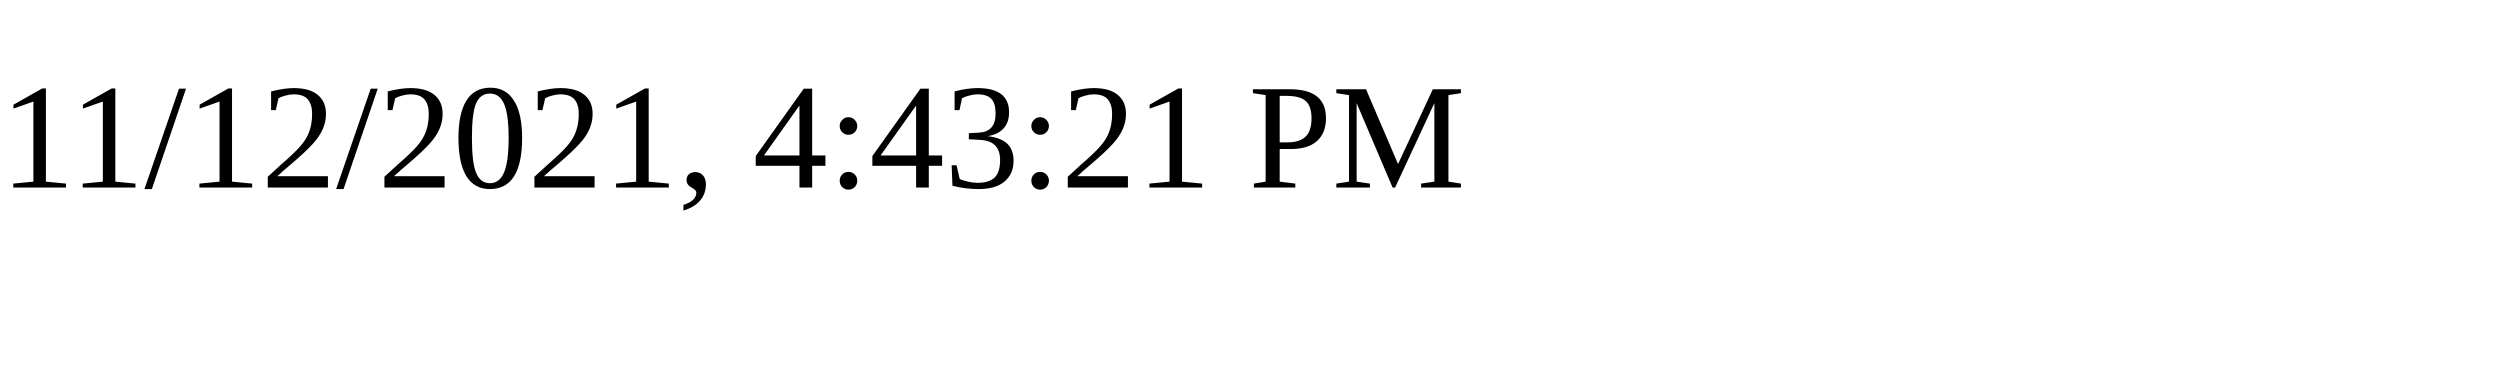
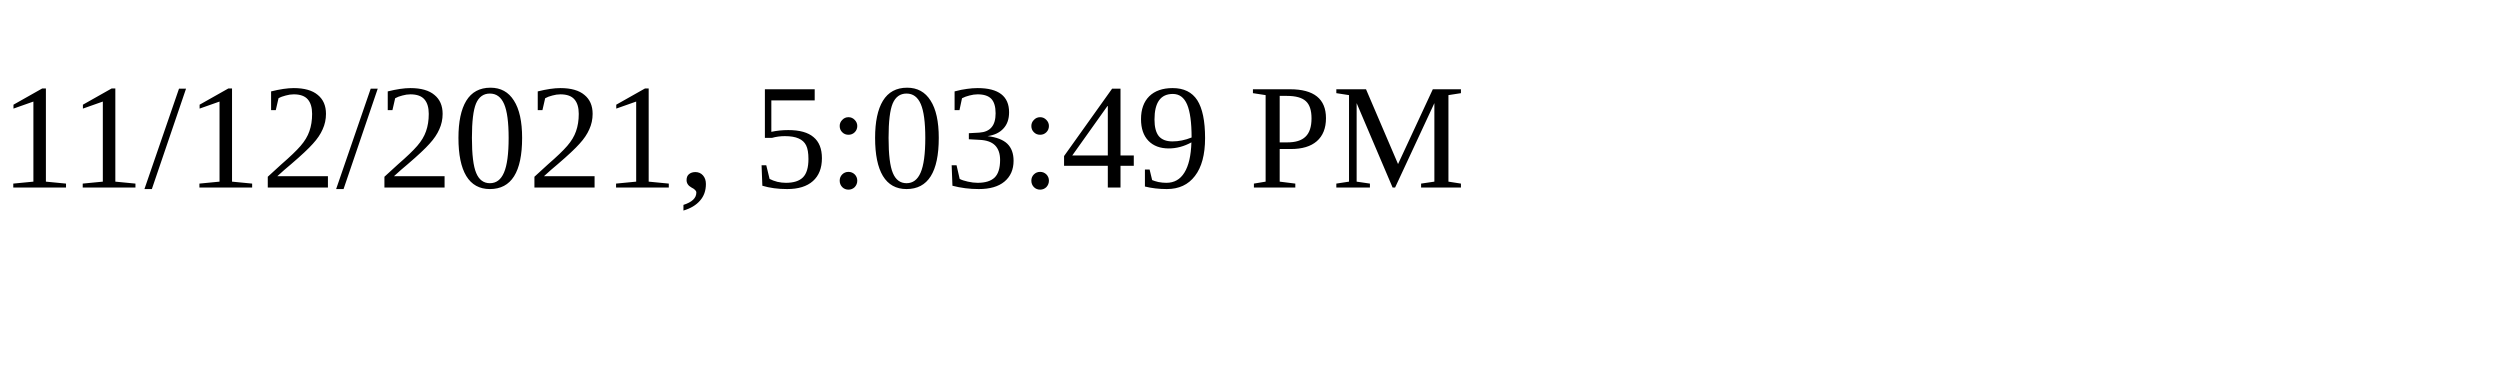
<svg xmlns="http://www.w3.org/2000/svg" height="30" width="200">
-   <text x="0" y="15">11/12/2021, 4:43:21 PM</text>
+   <text x="0" y="15">11/12/2021, 5:03:49 PM</text>
</svg>
